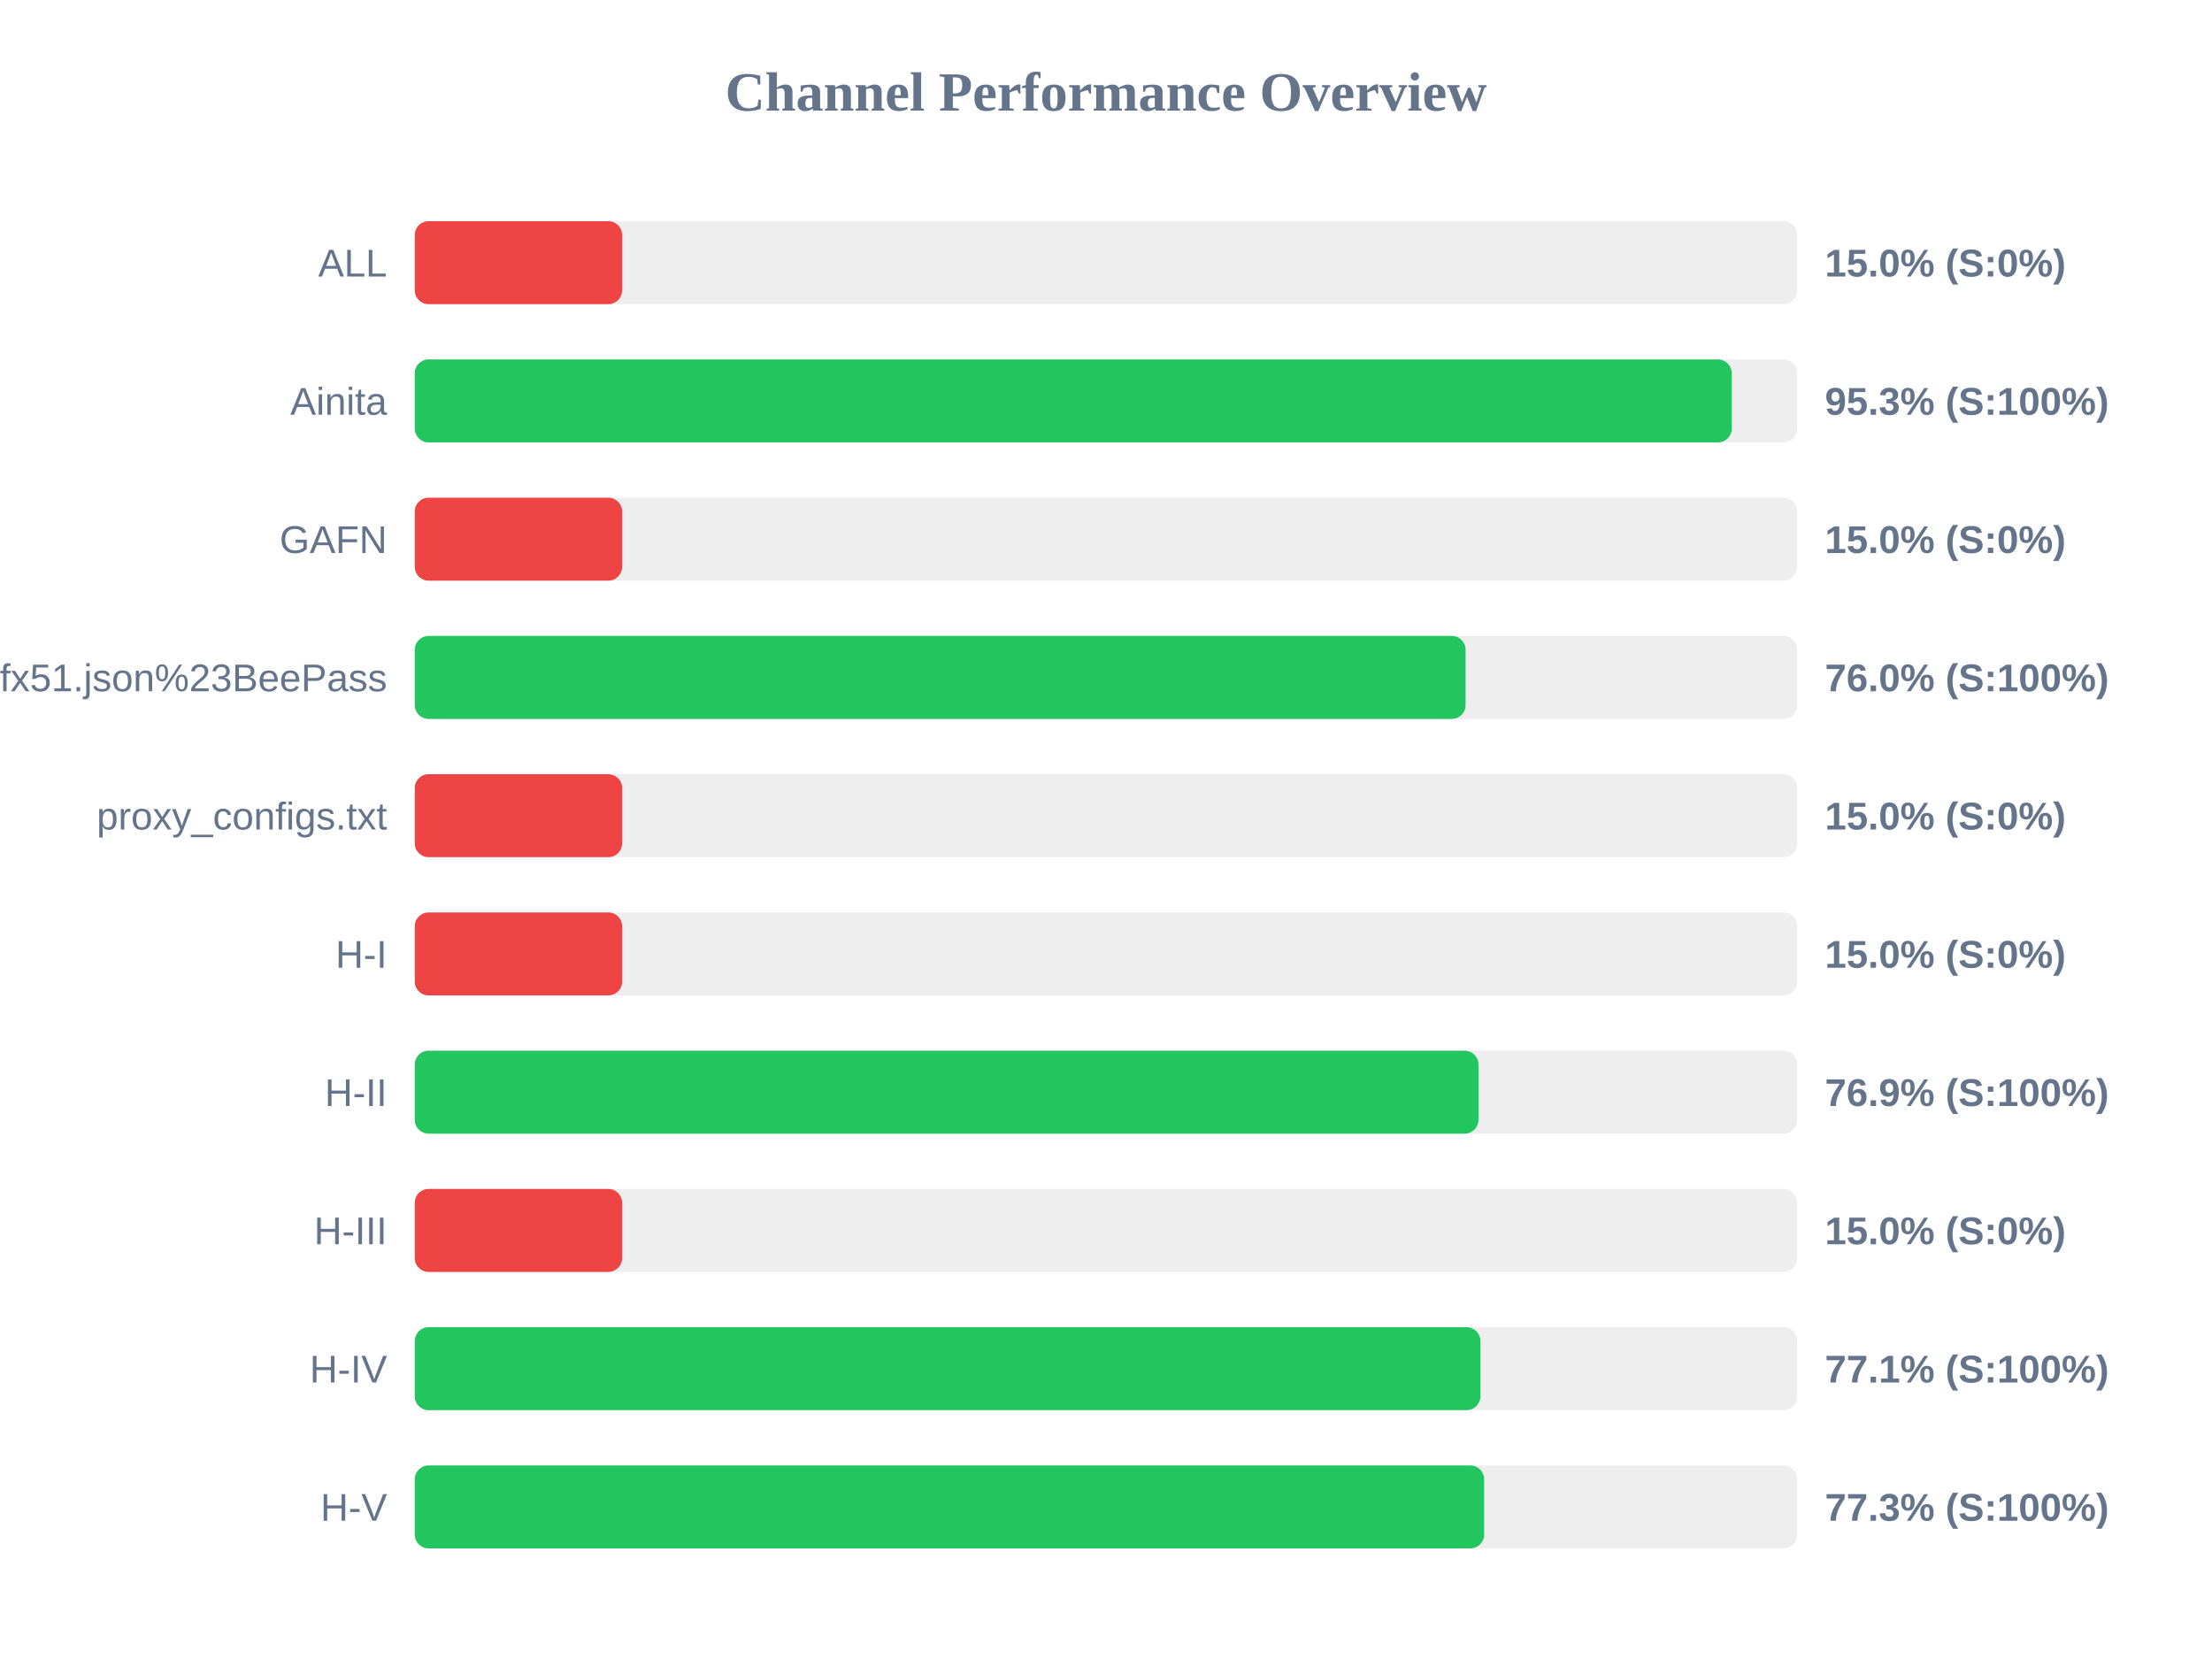
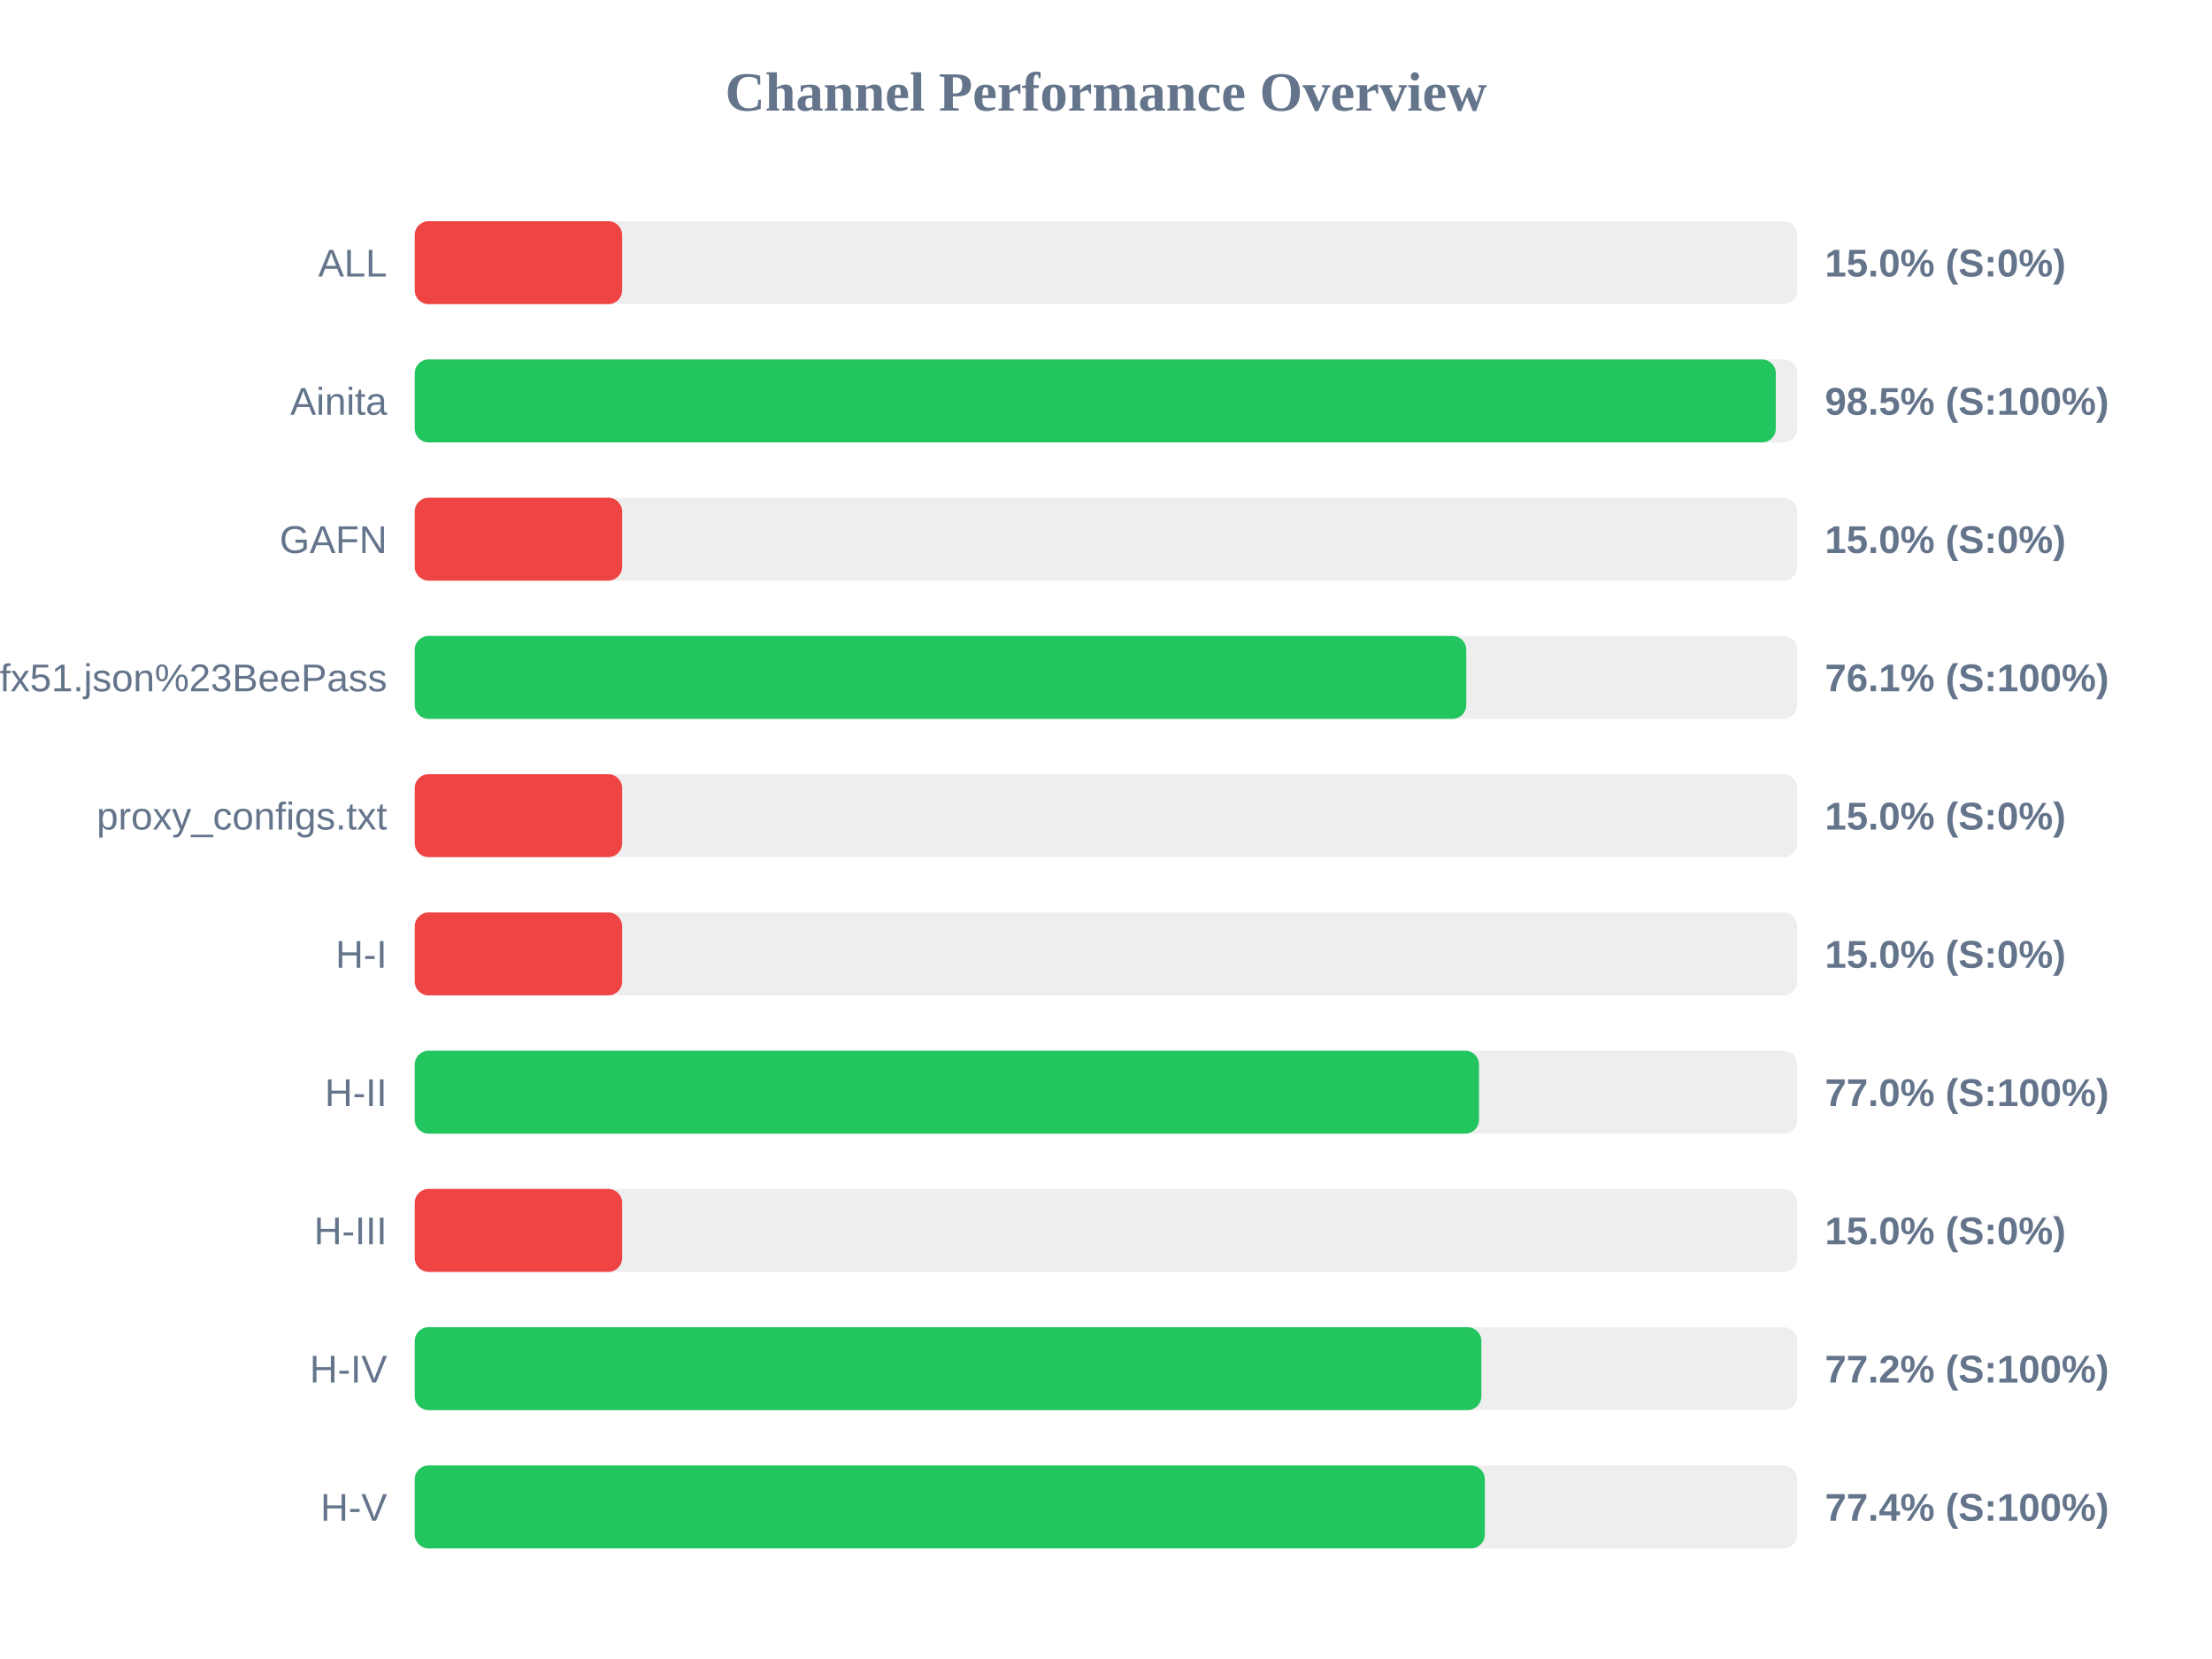
<svg xmlns="http://www.w3.org/2000/svg" width="800" height="600" version="1.1">
  <style>
        .row { font: 14px Arial; fill: #64748b; }
        .score { font: bold 14px Arial; fill: #64748b; }
    </style>
  <text x="400" y="40" text-anchor="middle" font-size="20px" font-weight="bold" fill="#64748b">Channel Performance Overview</text>
  <rect x="150" y="80" width="500" height="30" fill="#eee" rx="5" />
  <rect x="150" y="80" width="75.0" height="30" fill="#ef4444" rx="5" />
  <text x="140" y="100" text-anchor="end" class="row">ALL</text>
  <text x="660" y="100" text-anchor="start" class="score">15.0% (S:0%)</text>
  <rect x="150" y="130" width="500" height="30" fill="#eee" rx="5" />
-   <rect x="150" y="130" width="476.3" height="30" fill="#22c55e" rx="5" />
+   <rect x="150" y="130" width="492.25" height="30" fill="#22c55e" rx="5" />
  <text x="140" y="150" text-anchor="end" class="row">Ainita</text>
-   <text x="660" y="150" text-anchor="start" class="score">95.3% (S:100%)</text>
+   <text x="660" y="150" text-anchor="start" class="score">98.5% (S:100%)</text>
  <rect x="150" y="180" width="500" height="30" fill="#eee" rx="5" />
  <rect x="150" y="180" width="75.0" height="30" fill="#ef4444" rx="5" />
  <text x="140" y="200" text-anchor="end" class="row">GAFN</text>
  <text x="660" y="200" text-anchor="start" class="score">15.0% (S:0%)</text>
  <rect x="150" y="230" width="500" height="30" fill="#eee" rx="5" />
-   <rect x="150" y="230" width="380.05" height="30" fill="#22c55e" rx="5" />
+   <rect x="150" y="230" width="380.3" height="30" fill="#22c55e" rx="5" />
  <text x="140" y="250" text-anchor="end" class="row">sub?s=ssconf%3A%2F%2Fs3.amazonaws.com%2Fbeedynconprd%2Fzf38bv6oxi1nv3wfkpmxyfl8yj5fargza3foantoalu16vznl0ckxx7bgf1ufx51.json%23BeePass</text>
-   <text x="660" y="250" text-anchor="start" class="score">76.0% (S:100%)</text>
+   <text x="660" y="250" text-anchor="start" class="score">76.1% (S:100%)</text>
  <rect x="150" y="280" width="500" height="30" fill="#eee" rx="5" />
  <rect x="150" y="280" width="75.0" height="30" fill="#ef4444" rx="5" />
  <text x="140" y="300" text-anchor="end" class="row">proxy_configs.txt</text>
  <text x="660" y="300" text-anchor="start" class="score">15.0% (S:0%)</text>
  <rect x="150" y="330" width="500" height="30" fill="#eee" rx="5" />
  <rect x="150" y="330" width="75.0" height="30" fill="#ef4444" rx="5" />
  <text x="140" y="350" text-anchor="end" class="row">H-I</text>
  <text x="660" y="350" text-anchor="start" class="score">15.0% (S:0%)</text>
  <rect x="150" y="380" width="500" height="30" fill="#eee" rx="5" />
-   <rect x="150" y="380" width="384.7" height="30" fill="#22c55e" rx="5" />
+   <rect x="150" y="380" width="384.9" height="30" fill="#22c55e" rx="5" />
  <text x="140" y="400" text-anchor="end" class="row">H-II</text>
-   <text x="660" y="400" text-anchor="start" class="score">76.9% (S:100%)</text>
+   <text x="660" y="400" text-anchor="start" class="score">77.0% (S:100%)</text>
  <rect x="150" y="430" width="500" height="30" fill="#eee" rx="5" />
  <rect x="150" y="430" width="75.0" height="30" fill="#ef4444" rx="5" />
  <text x="140" y="450" text-anchor="end" class="row">H-III</text>
  <text x="660" y="450" text-anchor="start" class="score">15.0% (S:0%)</text>
  <rect x="150" y="480" width="500" height="30" fill="#eee" rx="5" />
-   <rect x="150" y="480" width="385.4" height="30" fill="#22c55e" rx="5" />
+   <rect x="150" y="480" width="385.75" height="30" fill="#22c55e" rx="5" />
  <text x="140" y="500" text-anchor="end" class="row">H-IV</text>
-   <text x="660" y="500" text-anchor="start" class="score">77.1% (S:100%)</text>
+   <text x="660" y="500" text-anchor="start" class="score">77.2% (S:100%)</text>
  <rect x="150" y="530" width="500" height="30" fill="#eee" rx="5" />
-   <rect x="150" y="530" width="386.75" height="30" fill="#22c55e" rx="5" />
+   <rect x="150" y="530" width="387.0" height="30" fill="#22c55e" rx="5" />
  <text x="140" y="550" text-anchor="end" class="row">H-V</text>
-   <text x="660" y="550" text-anchor="start" class="score">77.3% (S:100%)</text>
+   <text x="660" y="550" text-anchor="start" class="score">77.4% (S:100%)</text>
</svg>
